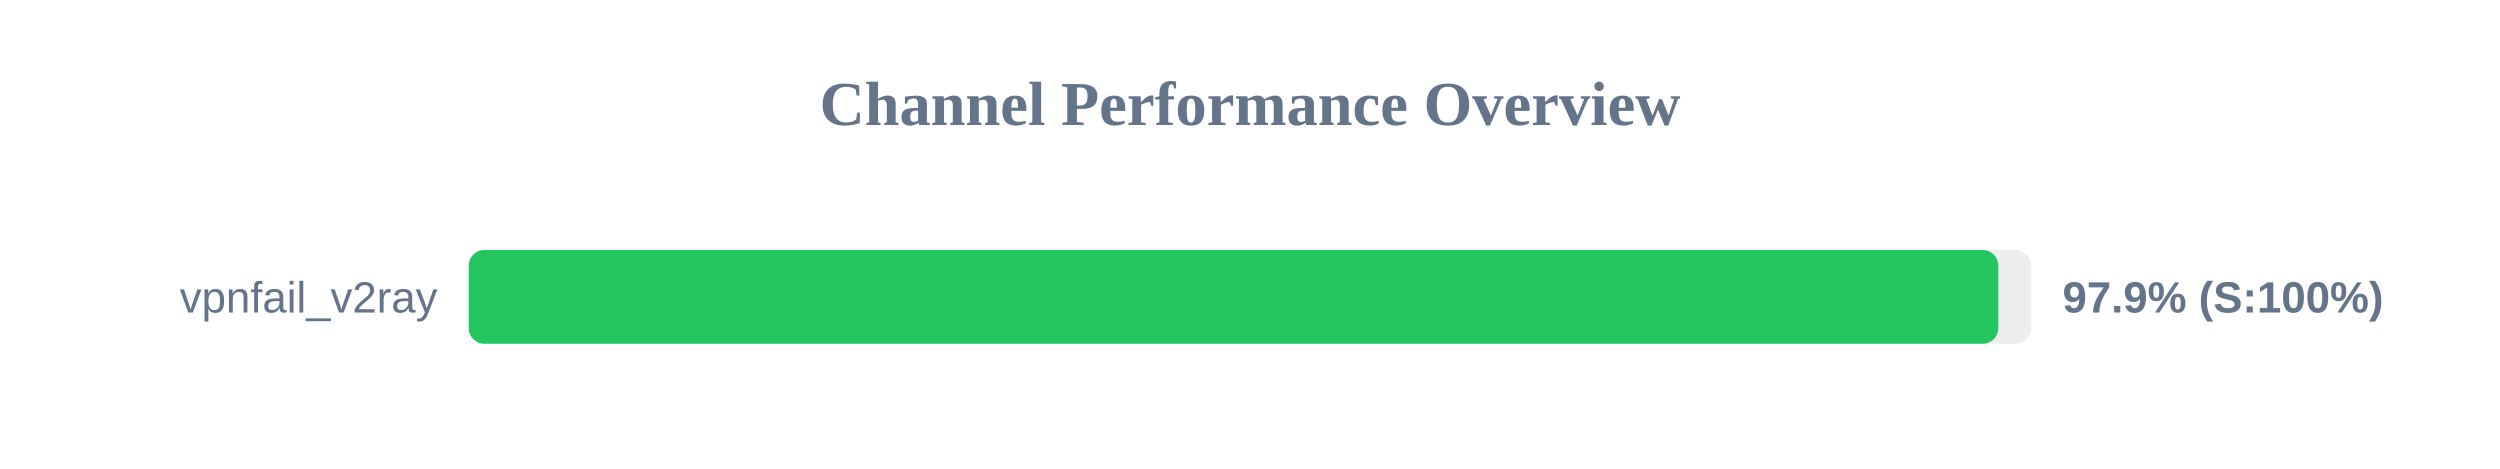
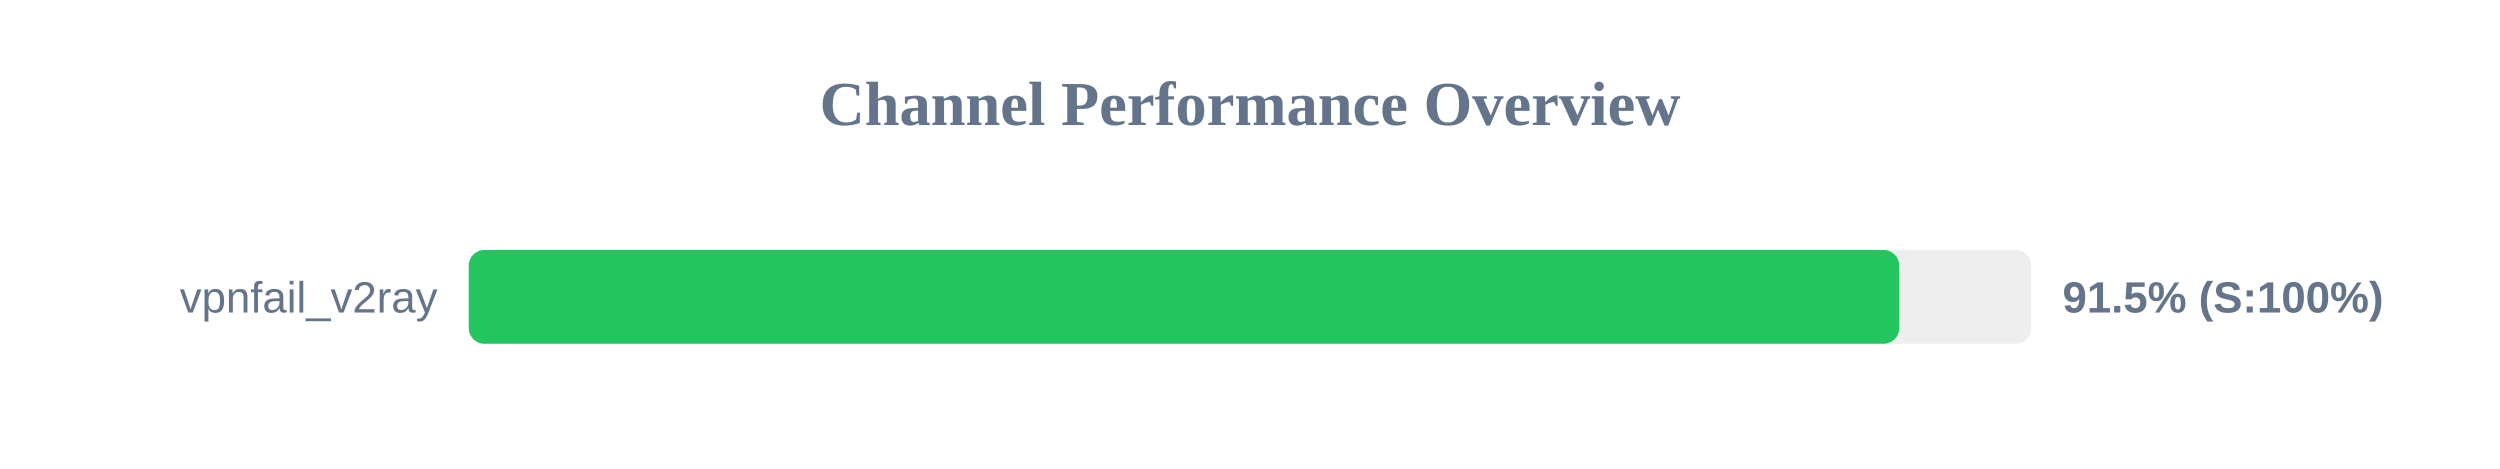
<svg xmlns="http://www.w3.org/2000/svg" width="800" height="150" version="1.1">
  <style>
        .row { font: 14px Arial; fill: #64748b; }
        .score { font: bold 14px Arial; fill: #64748b; }
    </style>
  <text x="400" y="40" text-anchor="middle" font-size="20px" font-weight="bold" fill="#64748b">Channel Performance Overview</text>
  <rect x="150" y="80" width="500" height="30" fill="#eee" rx="5" />
-   <rect x="150" y="80" width="489.45" height="30" fill="#22c55e" rx="5" />
+   <rect x="150" y="80" width="457.75" height="30" fill="#22c55e" rx="5" />
  <text x="140" y="100" text-anchor="end" class="row">vpnfail_v2ray</text>
-   <text x="660" y="100" text-anchor="start" class="score">97.9% (S:100%)</text>
+   <text x="660" y="100" text-anchor="start" class="score">91.5% (S:100%)</text>
</svg>
